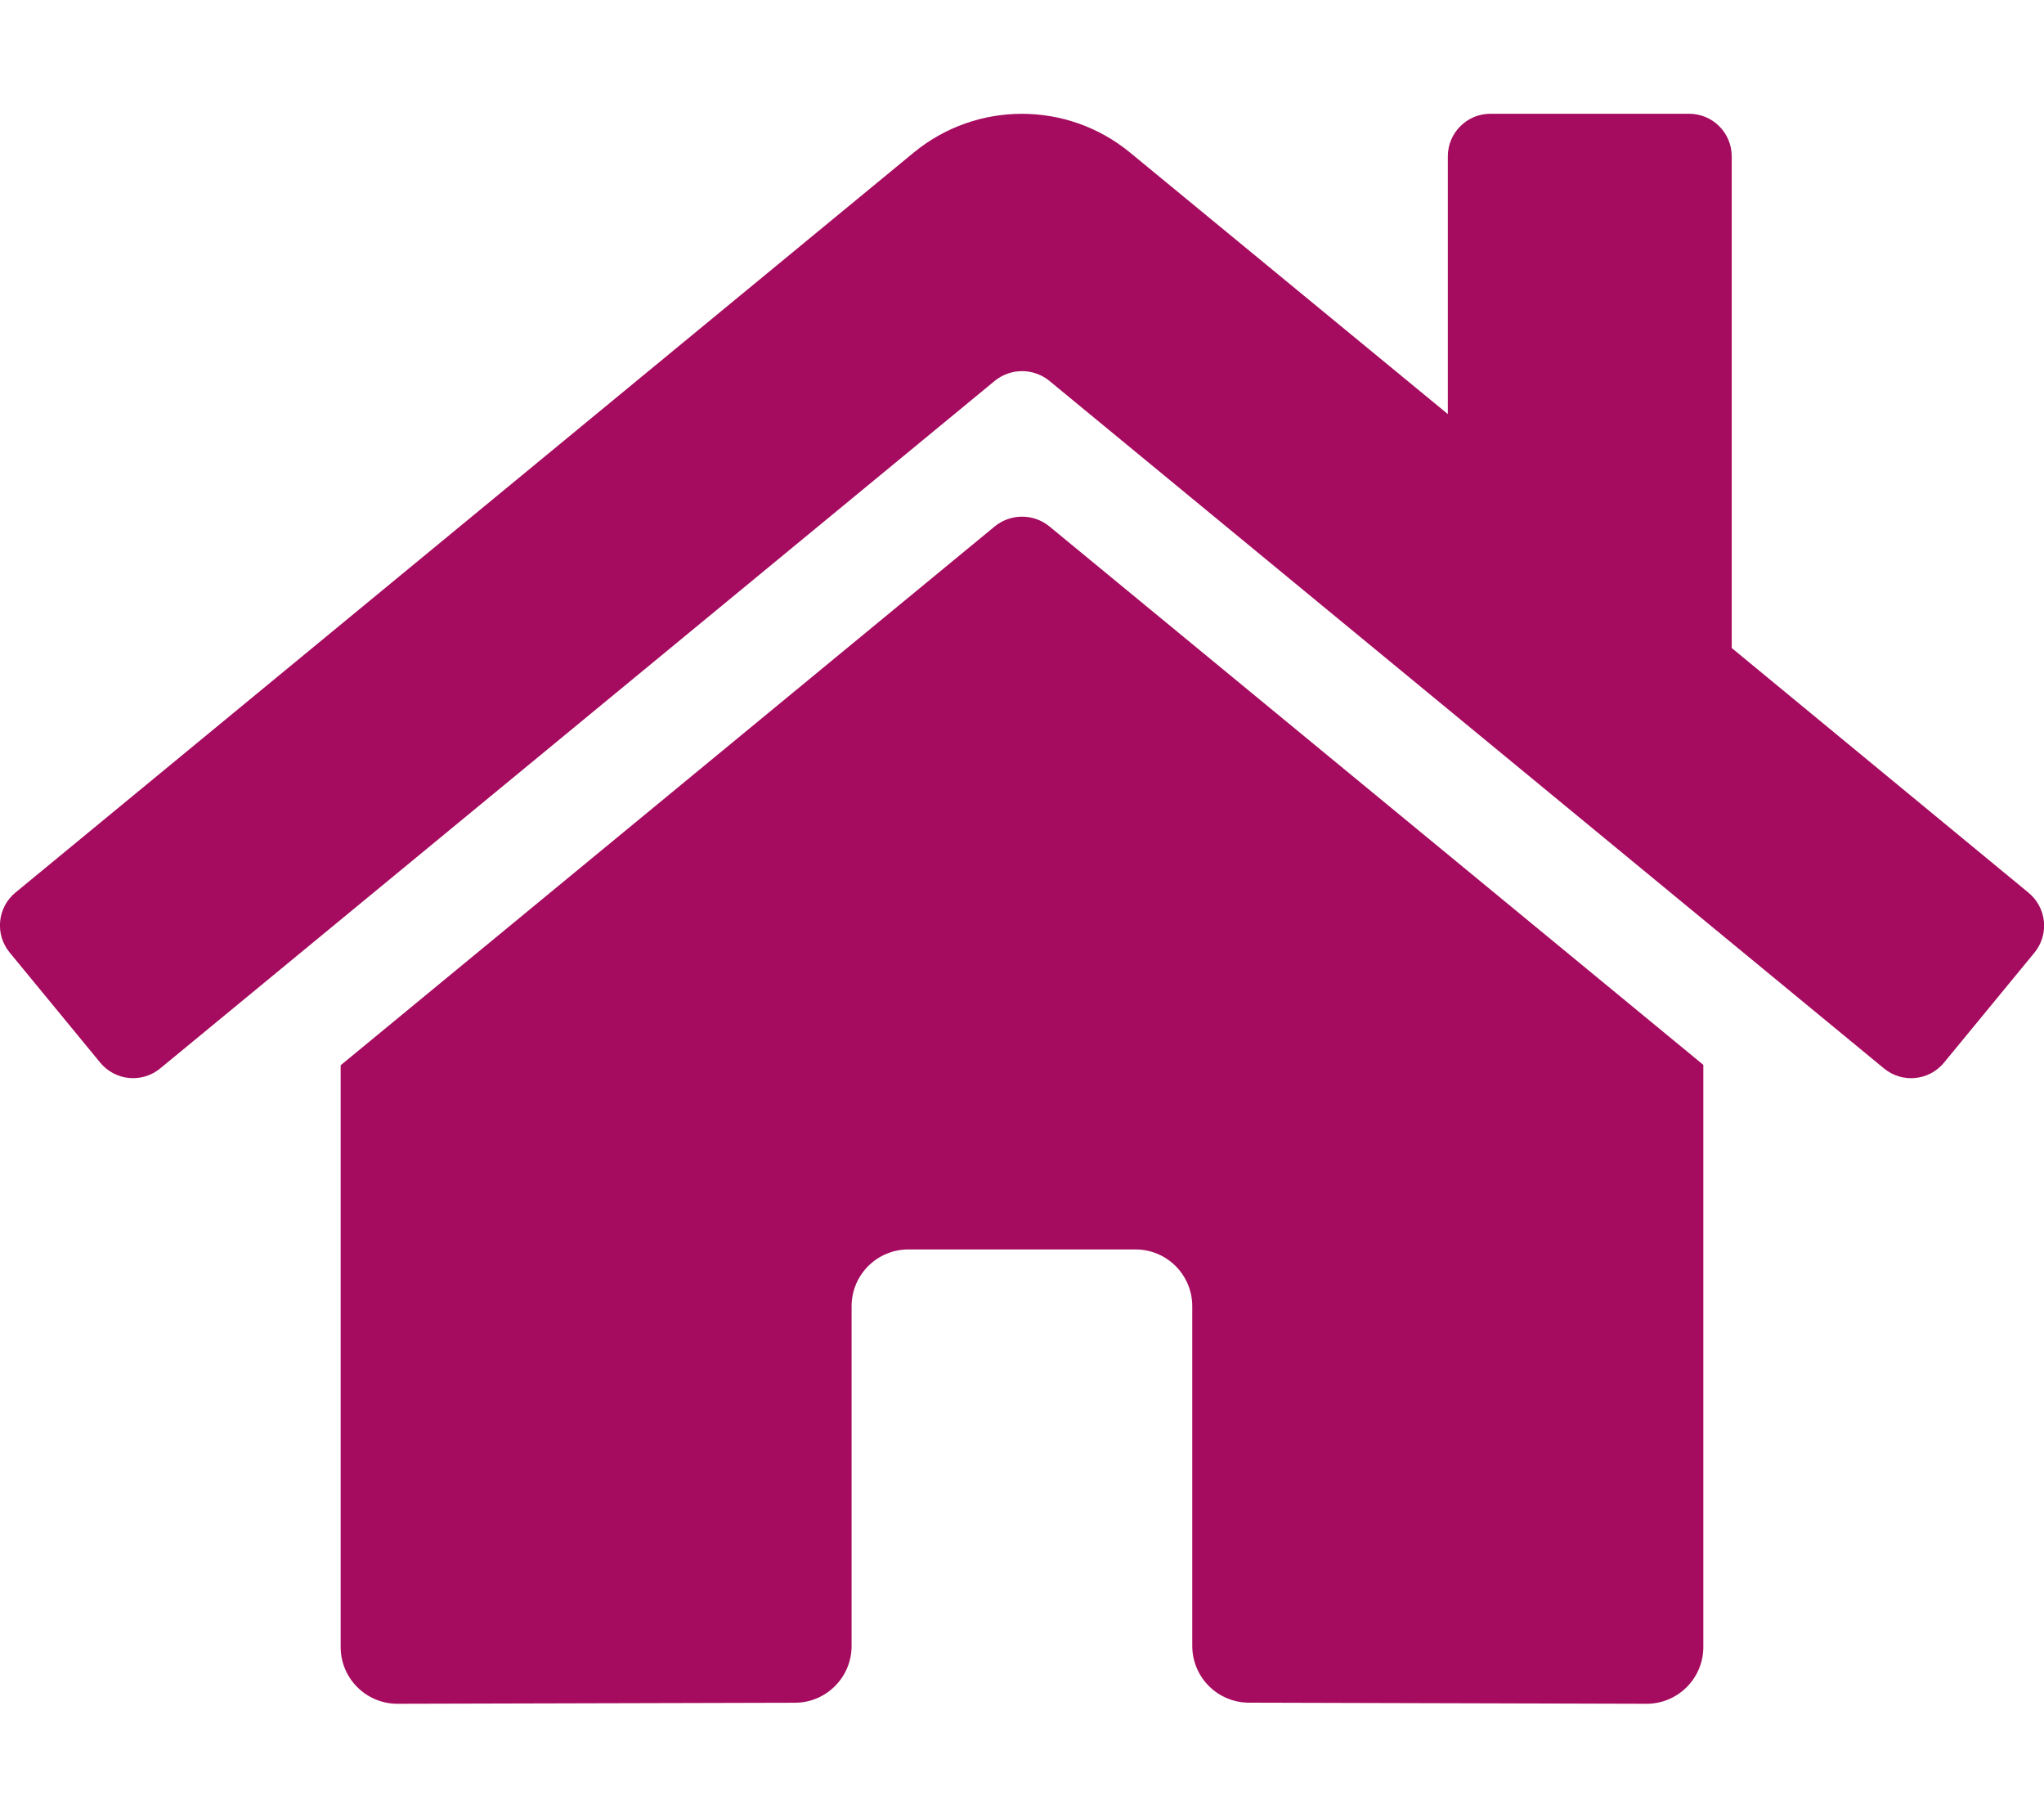
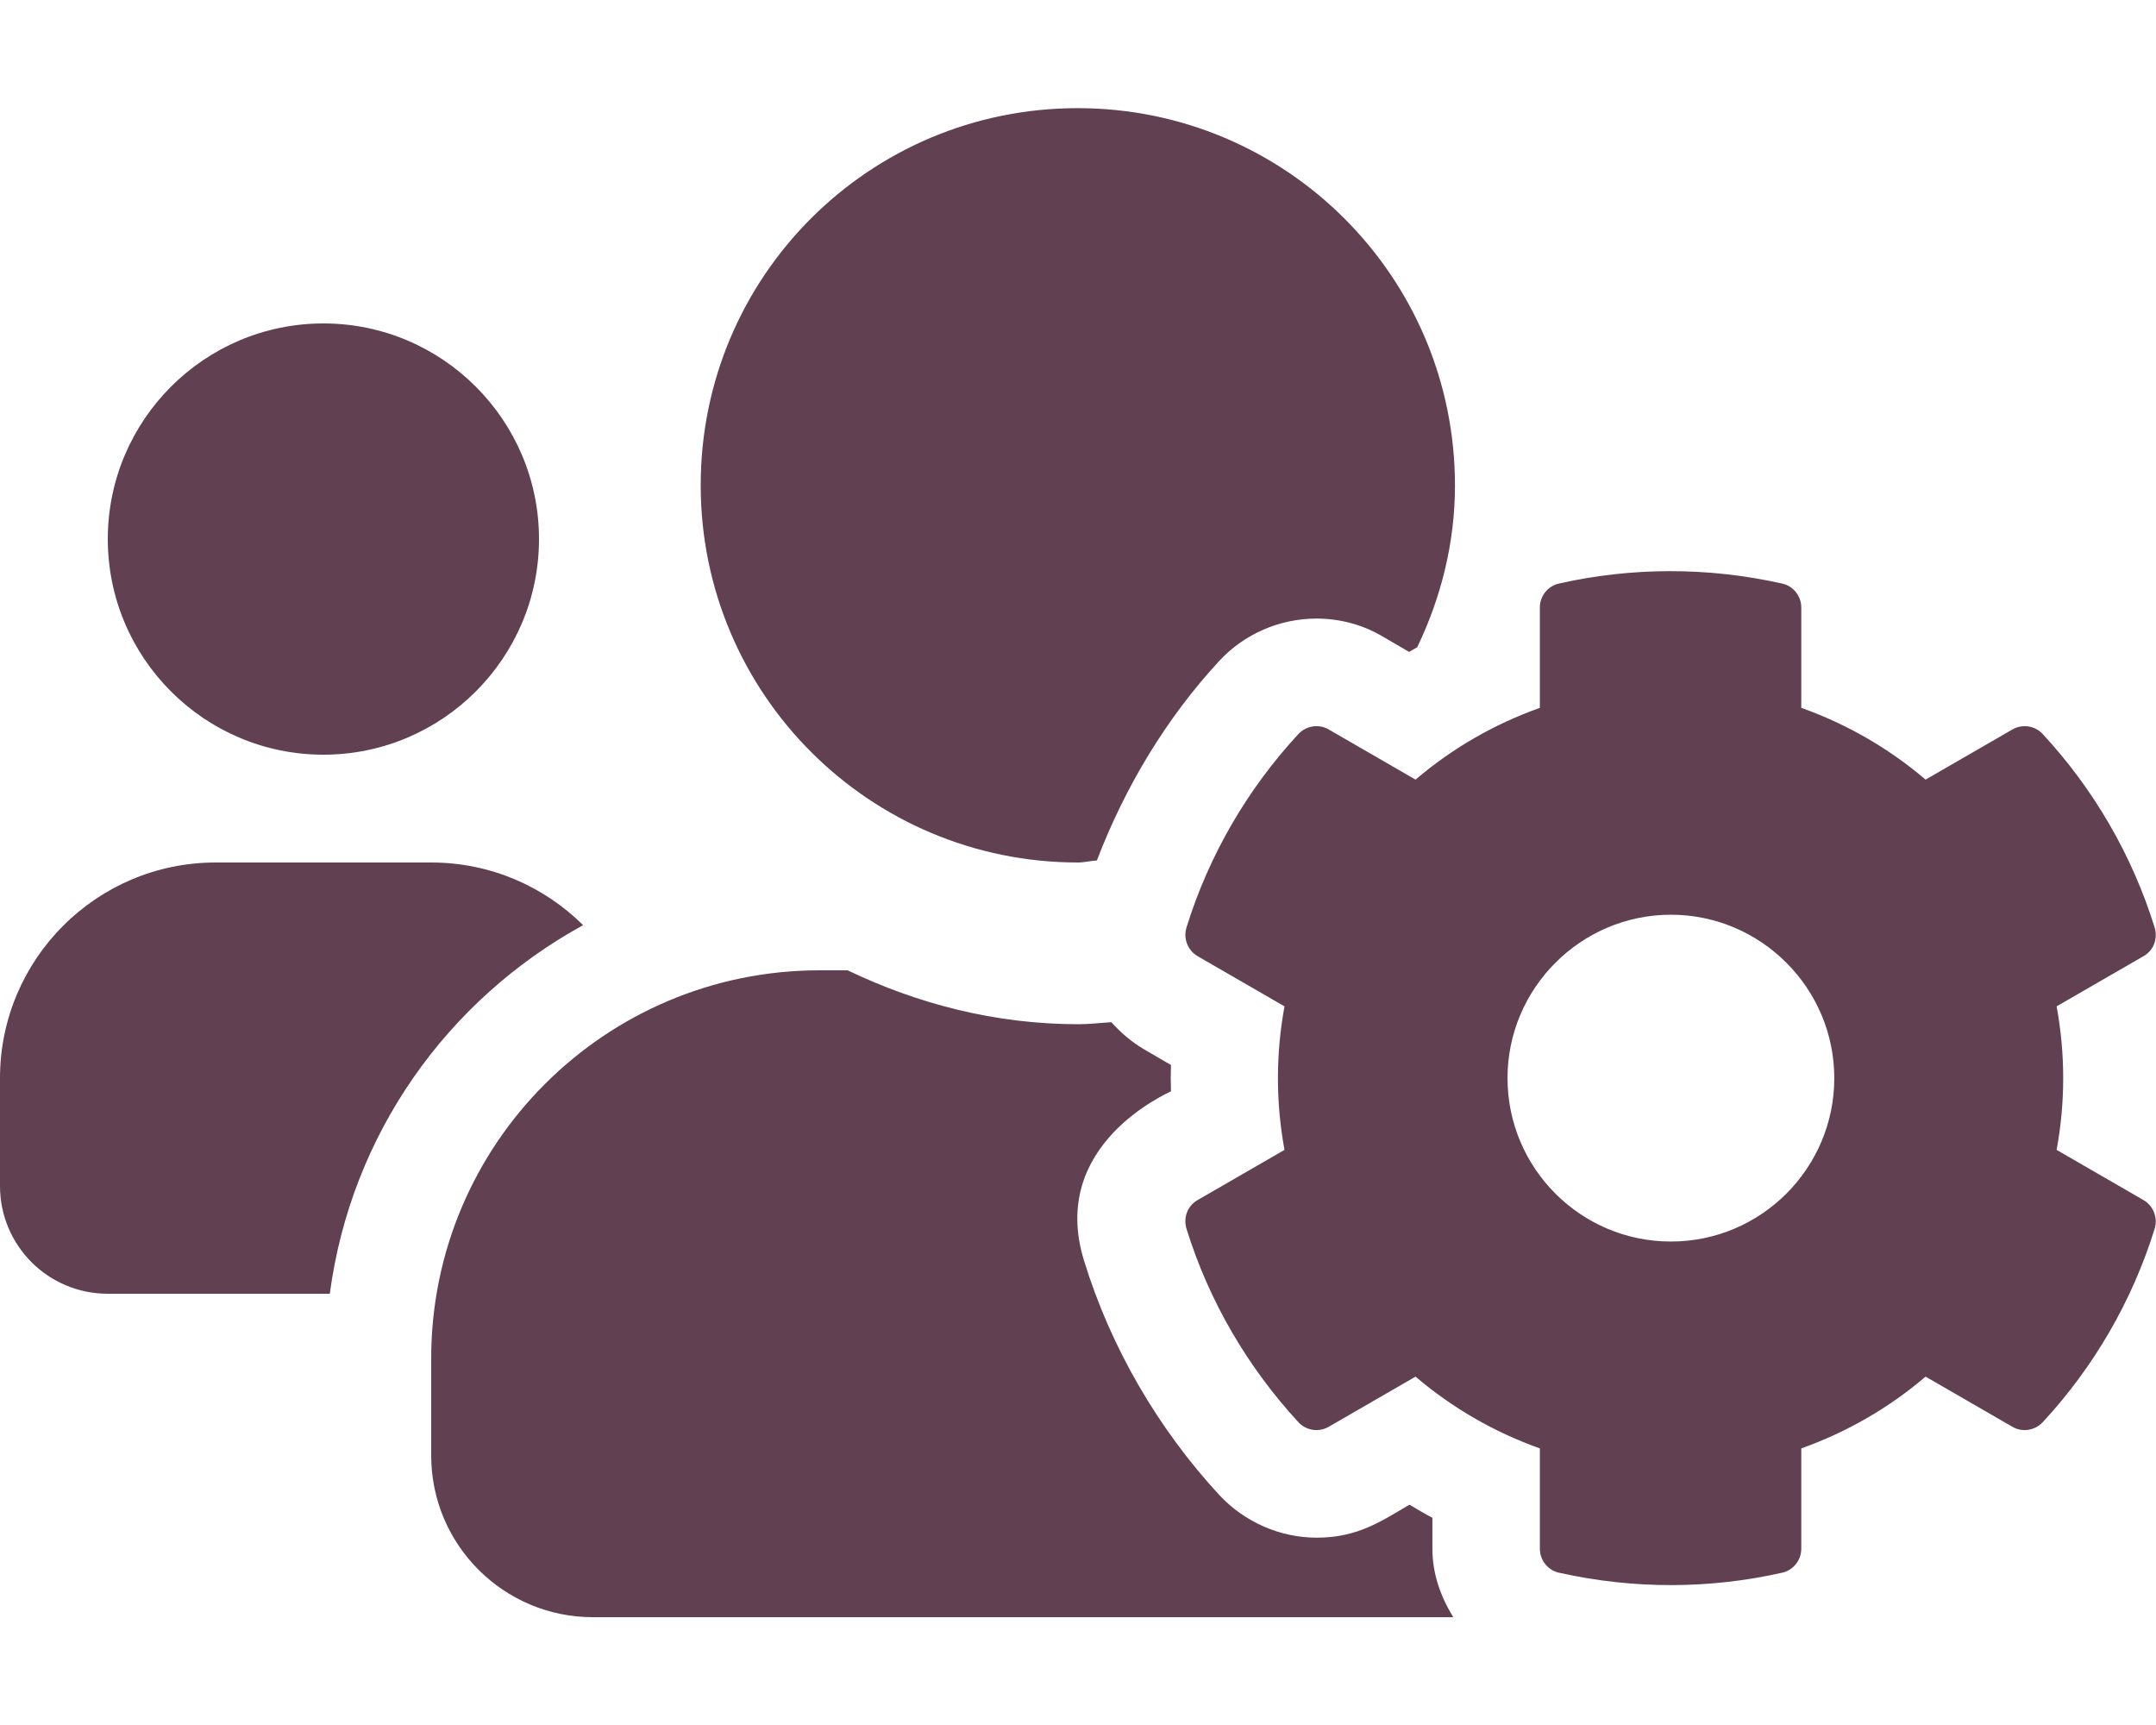
- <svg xmlns="http://www.w3.org/2000/svg" style="fill:#A50B5E;" viewBox="0 0 576 512">
-   <path d="M280.37 148.26L96 300.11V464a16 16 0 0 0 16 16l112.06-.29a16 16 0 0 0 15.92-16V368a16 16 0 0 1 16-16h64a16 16 0 0 1 16 16v95.64a16 16 0 0 0 16 16.05L464 480a16 16 0 0 0 16-16V300L295.67 148.26a12.19 12.19 0 0 0-15.3 0zM571.6 251.47L488 182.56V44.05a12 12 0 0 0-12-12h-56a12 12 0 0 0-12 12v72.61L318.47 43a48 48 0 0 0-61 0L4.34 251.47a12 12 0 0 0-1.6 16.9l25.5 31A12 12 0 0 0 45.15 301l235.22-193.74a12.19 12.19 0 0 1 15.3 0L530.9 301a12 12 0 0 0 16.9-1.6l25.5-31a12 12 0 0 0-1.7-16.93z" />
+ <svg xmlns="http://www.w3.org/2000/svg" style="fill:#614051;" viewBox="0 0 640 512">
+   <path d="M610.5 341.3c2.6-14.1 2.6-28.5 0-42.6l25.8-14.9c3-1.7 4.3-5.2 3.3-8.5-6.7-21.6-18.2-41.2-33.2-57.4-2.3-2.5-6-3.1-9-1.4l-25.8 14.9c-10.9-9.3-23.4-16.5-36.9-21.3v-29.8c0-3.4-2.4-6.4-5.7-7.1-22.3-5-45-4.8-66.2 0-3.3.7-5.7 3.7-5.7 7.1v29.8c-13.5 4.8-26 12-36.9 21.3l-25.8-14.9c-2.9-1.7-6.7-1.1-9 1.4-15 16.2-26.5 35.8-33.2 57.4-1 3.3.4 6.8 3.3 8.5l25.8 14.9c-2.6 14.1-2.6 28.5 0 42.6l-25.8 14.9c-3 1.7-4.3 5.2-3.3 8.5 6.7 21.6 18.2 41.1 33.2 57.4 2.3 2.5 6 3.1 9 1.4l25.8-14.9c10.9 9.3 23.4 16.5 36.9 21.3v29.8c0 3.4 2.4 6.4 5.7 7.1 22.3 5 45 4.8 66.2 0 3.3-.7 5.7-3.7 5.7-7.1v-29.8c13.5-4.8 26-12 36.9-21.3l25.8 14.9c2.9 1.7 6.7 1.1 9-1.4 15-16.2 26.5-35.8 33.2-57.4 1-3.3-.4-6.8-3.3-8.5l-25.8-14.9zM496 368.5c-26.8 0-48.5-21.8-48.5-48.5s21.8-48.5 48.5-48.5 48.5 21.8 48.5 48.5-21.7 48.5-48.5 48.5zM96 224c35.3 0 64-28.7 64-64s-28.7-64-64-64-64 28.7-64 64 28.7 64 64 64zm224 32c1.9 0 3.7-.5 5.6-.6 8.3-21.7 20.5-42.1 36.3-59.2 7.4-8 17.9-12.6 28.9-12.6 6.9 0 13.7 1.8 19.6 5.3l7.9 4.6c.8-.5 1.6-.9 2.4-1.4 7-14.6 11.2-30.8 11.2-48 0-61.9-50.1-112-112-112S208 82.1 208 144c0 61.9 50.1 112 112 112zm105.2 194.5c-2.3-1.2-4.6-2.6-6.8-3.9-8.2 4.8-15.3 9.8-27.5 9.8-10.9 0-21.4-4.6-28.9-12.6-18.3-19.8-32.3-43.9-40.2-69.6-10.7-34.5 24.9-49.7 25.8-50.3-.1-2.6-.1-5.2 0-7.8l-7.9-4.6c-3.8-2.2-7-5-9.8-8.1-3.3.2-6.5.6-9.8.6-24.6 0-47.6-6-68.5-16h-8.3C179.6 288 128 339.6 128 403.2V432c0 26.5 21.5 48 48 48h255.4c-3.7-6-6.2-12.8-6.2-20.3v-9.2zM173.1 274.6C161.5 263.1 145.6 256 128 256H64c-35.3 0-64 28.7-64 64v32c0 17.7 14.3 32 32 32h65.9c6.3-47.4 34.9-87.3 75.2-109.4z" />
</svg>
